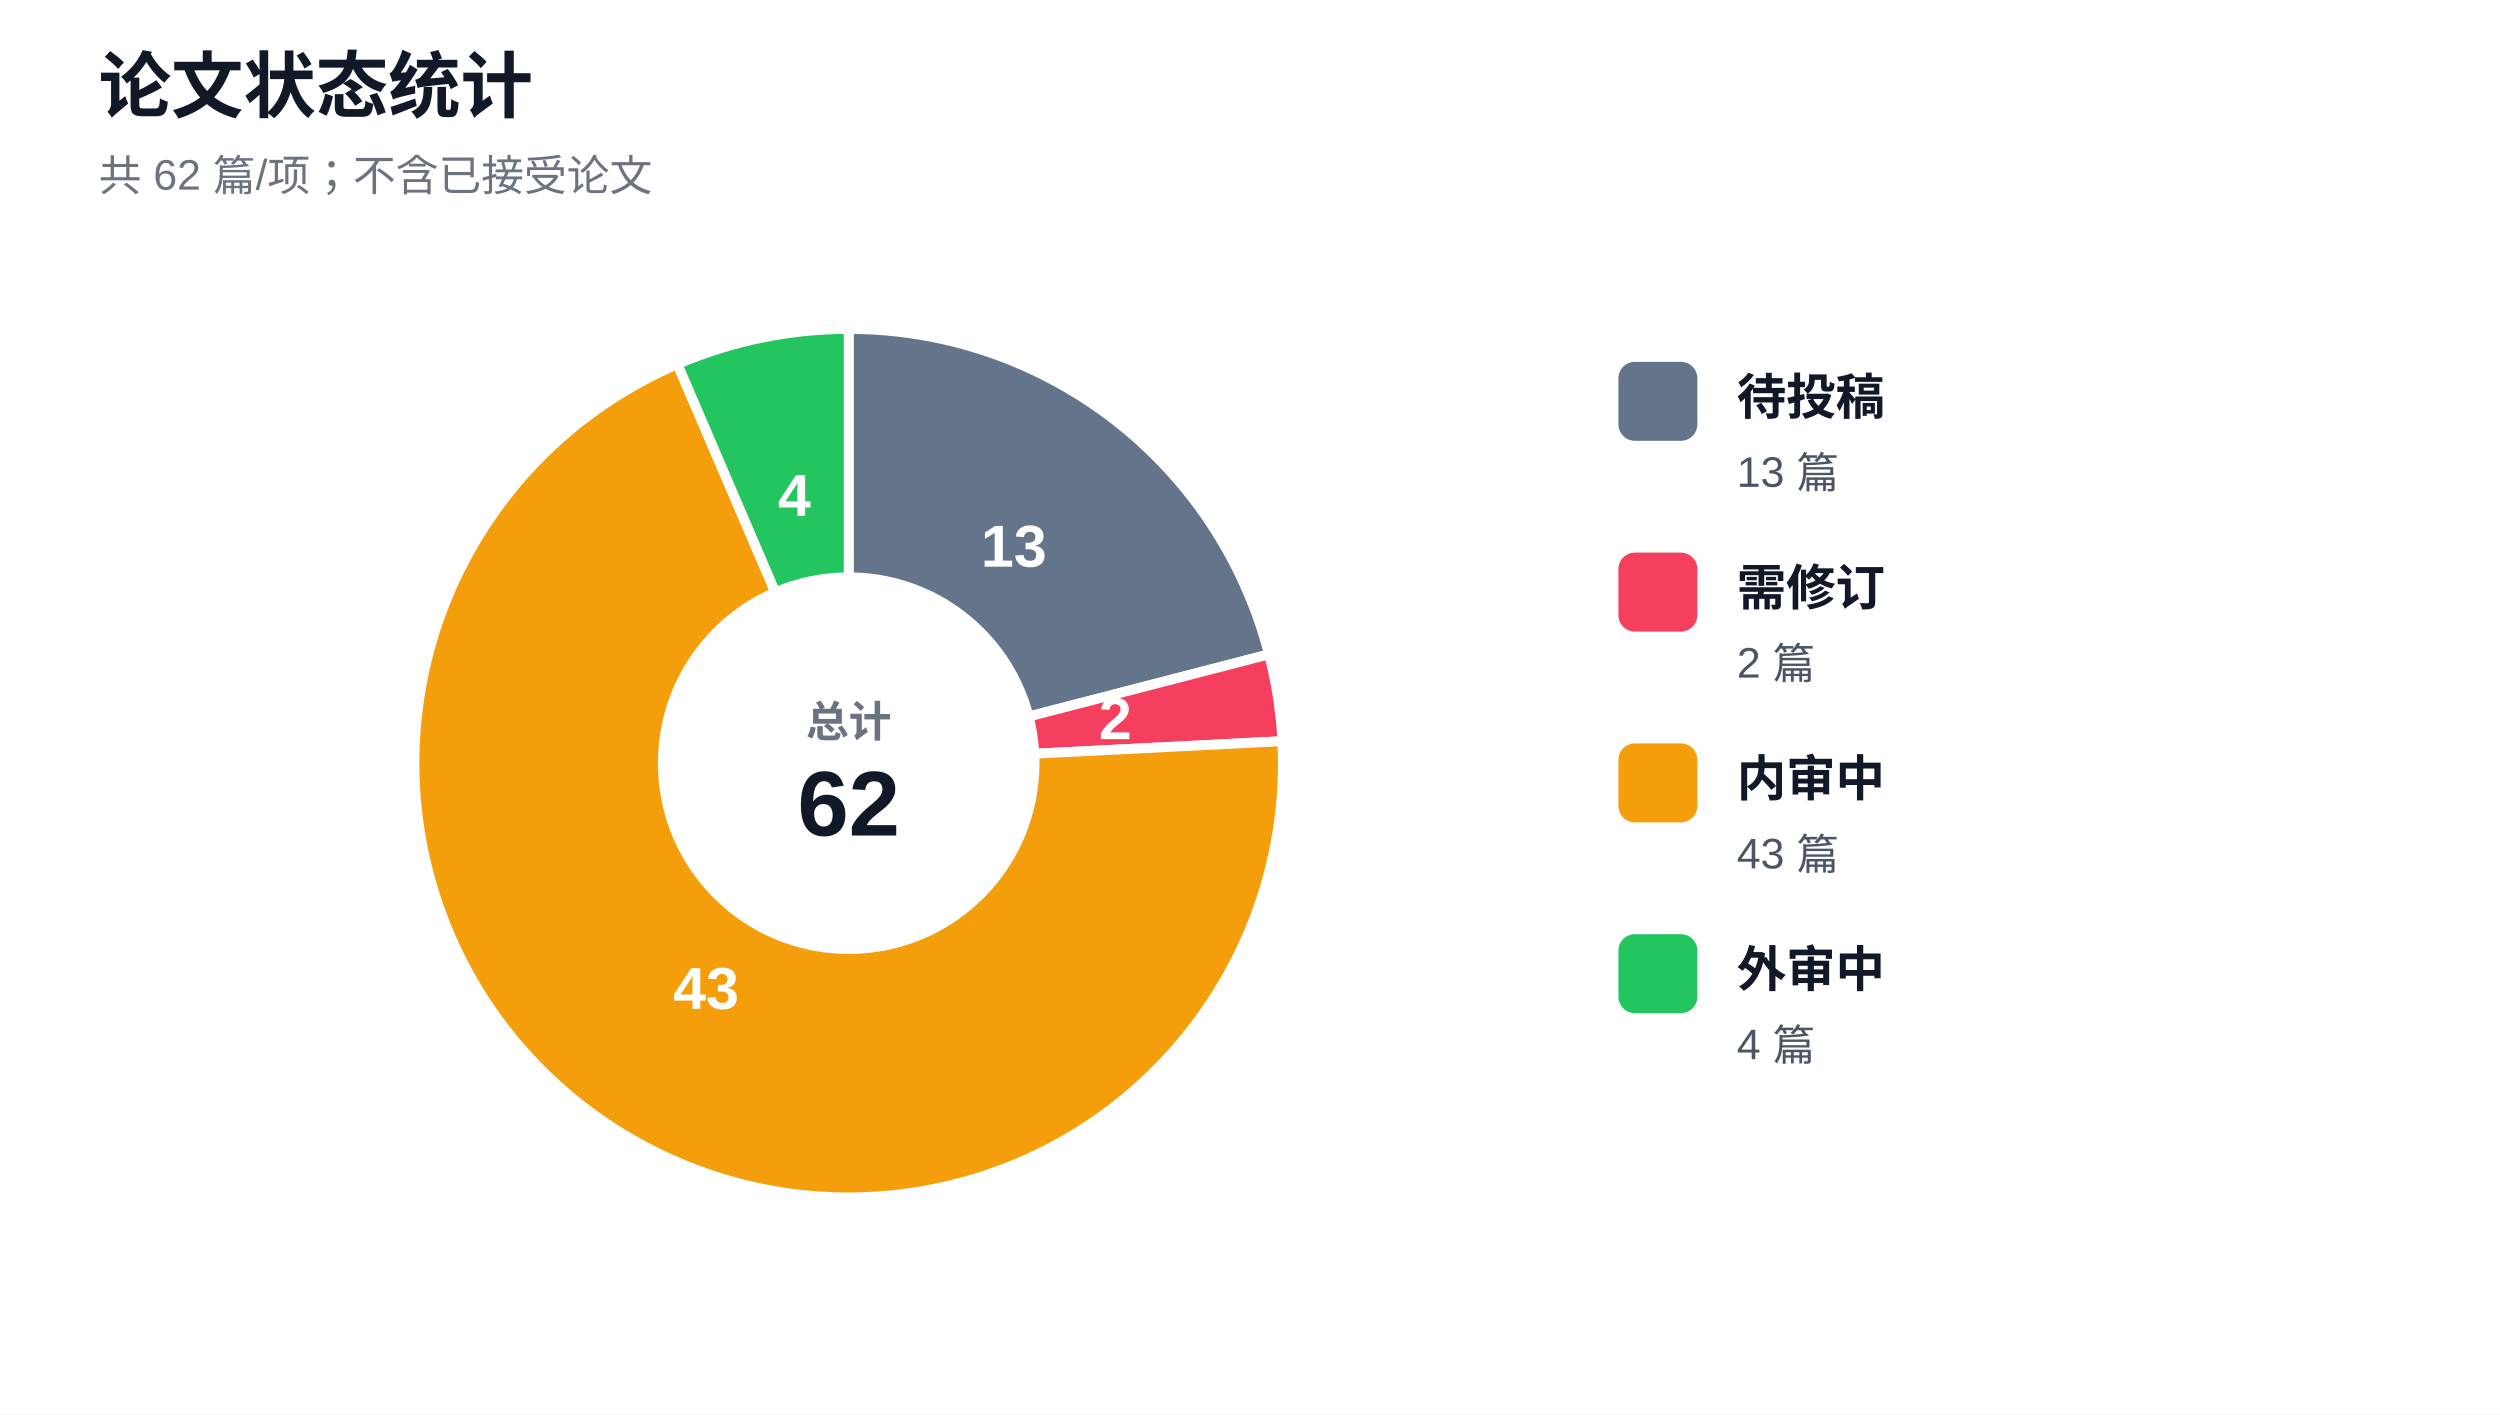
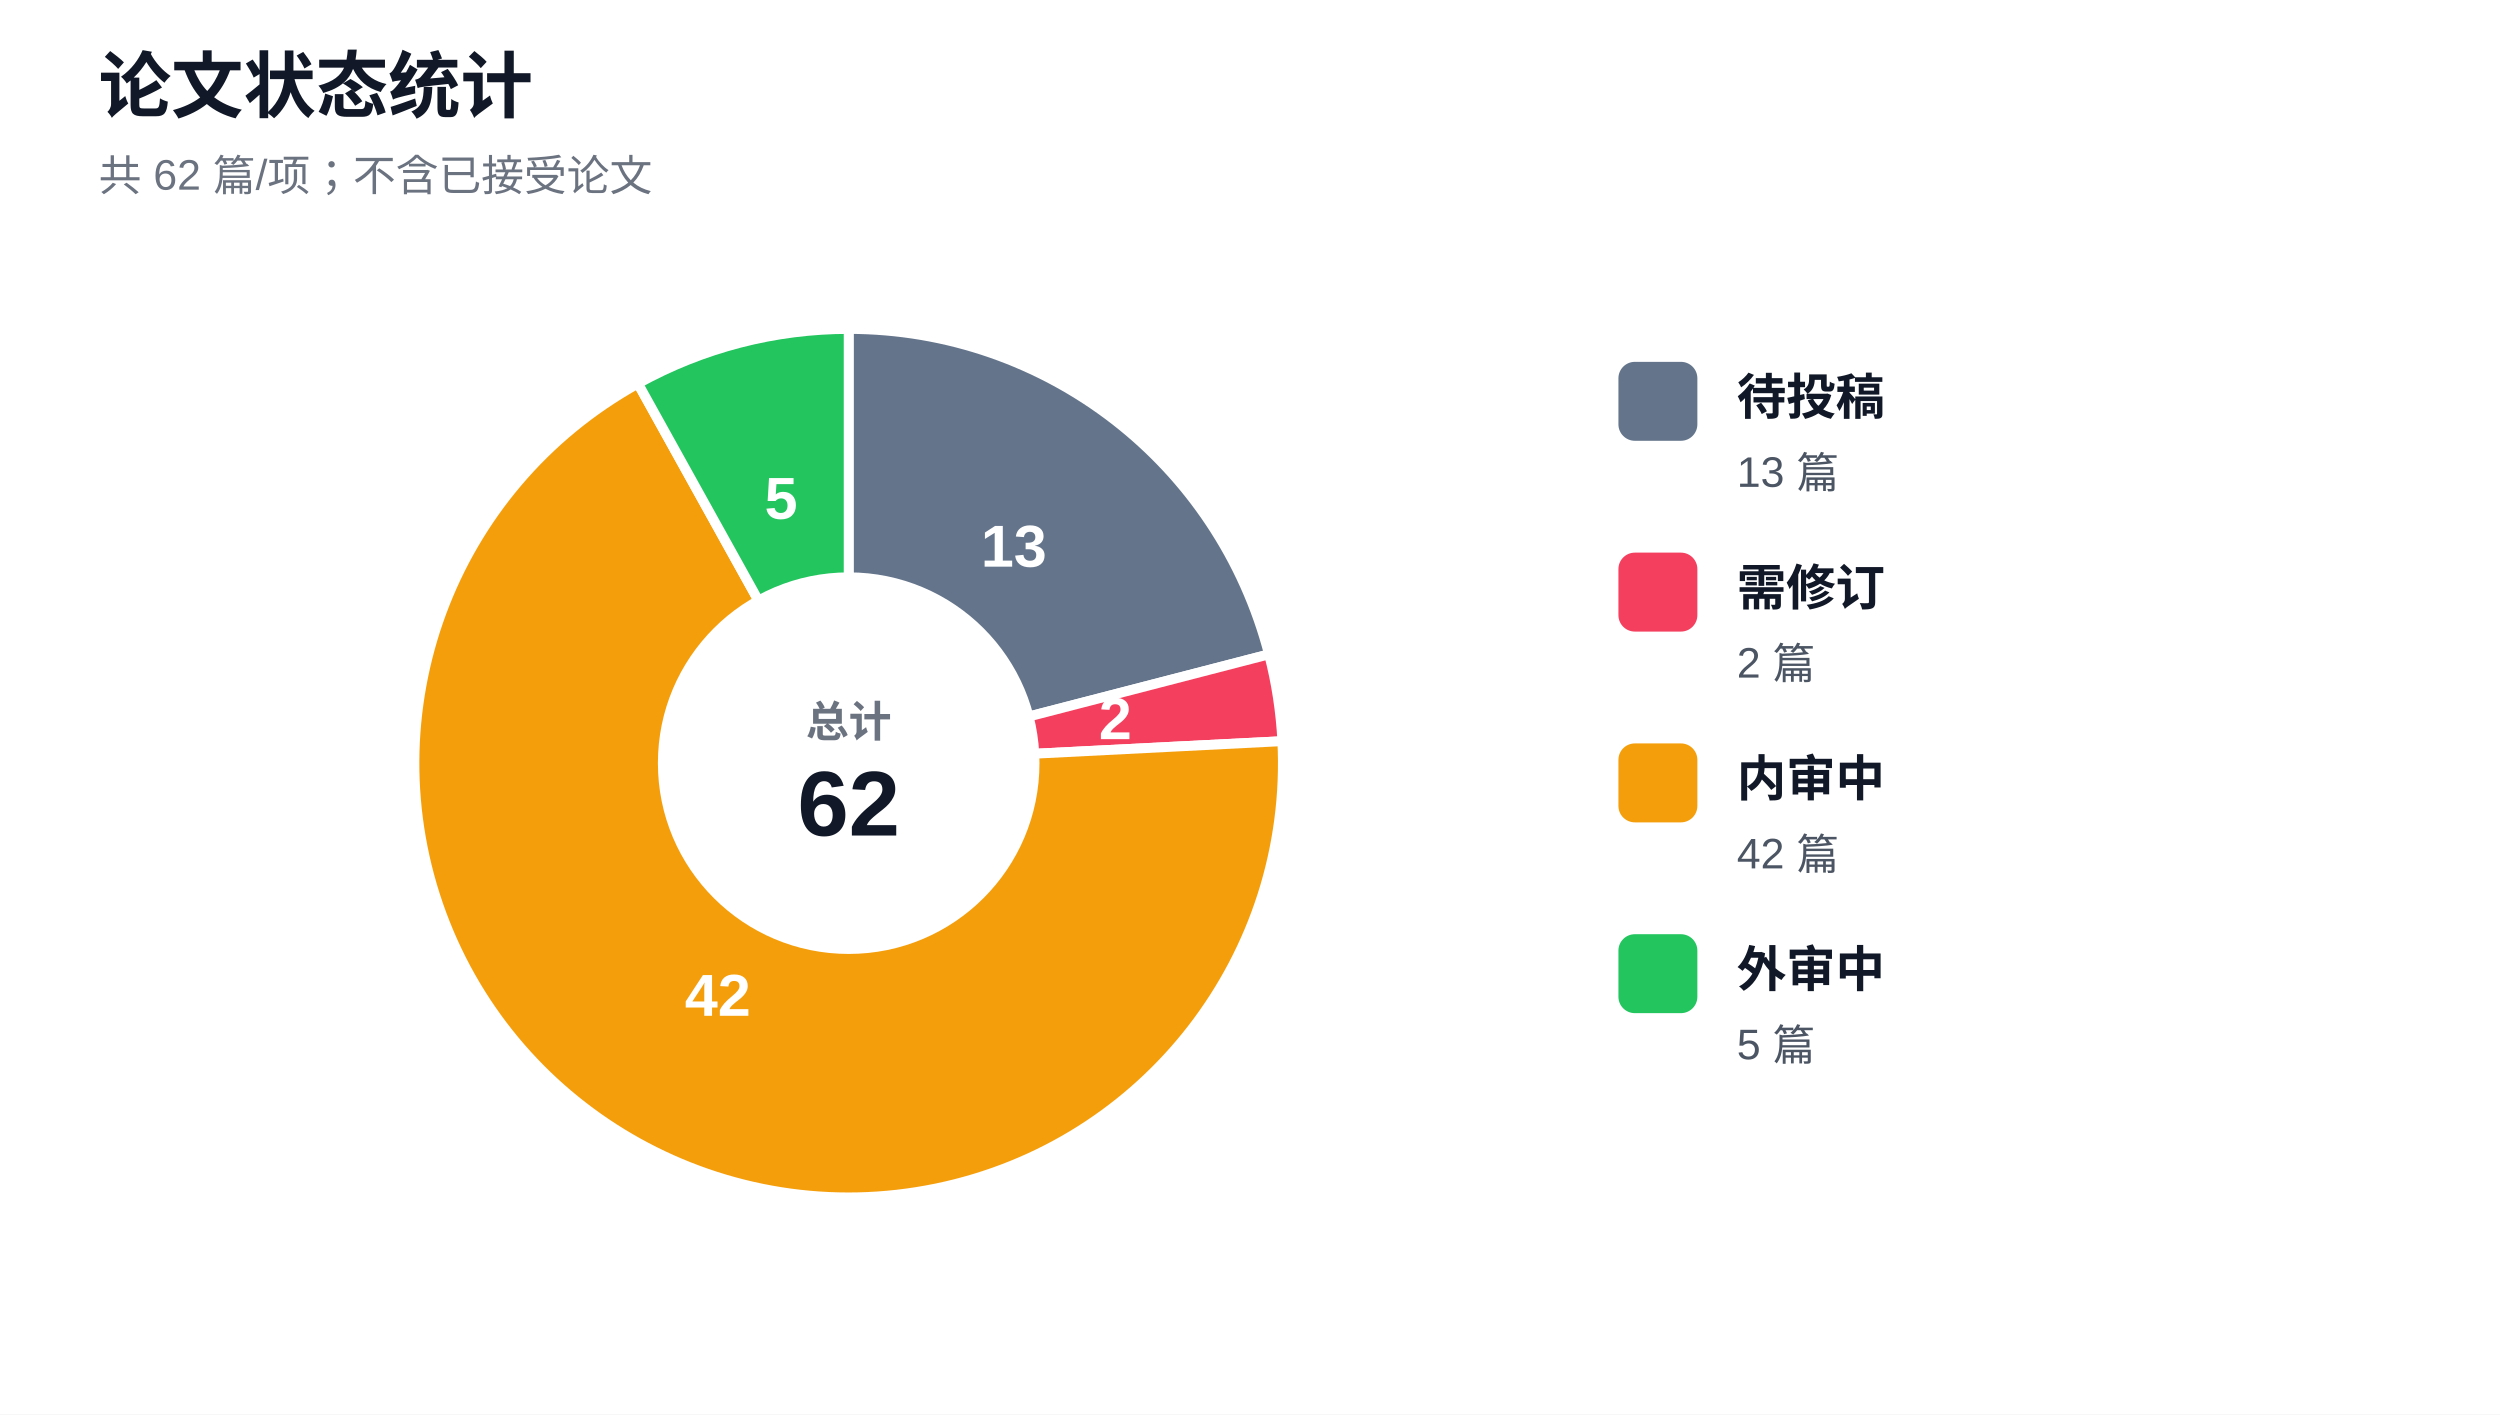
<svg xmlns="http://www.w3.org/2000/svg" width="760" height="430" viewBox="0 0 760 430" role="img" aria-labelledby="title desc">
  <rect width="760" height="430" fill="#ffffff" />
  <text x="30" y="34" fill="#111827" font-family="Arial, Microsoft YaHei, sans-serif" font-size="22" font-weight="700">论文状态统计</text>
  <text x="30" y="58" fill="#6b7280" font-family="Arial, Microsoft YaHei, sans-serif" font-size="13">共 62 篇/项；不含已接受论文</text>
  <g font-family="Arial, Microsoft YaHei, sans-serif">
    <path d="M 258 232 L 258 100 A 132 132 0 0 1 385.786 198.914 Z" fill="#64748b" stroke="#ffffff" stroke-width="3" />
    <text x="308.193" y="167.156" fill="#ffffff" font-size="18" font-weight="800" text-anchor="middle" dominant-baseline="middle">13</text>
    <path d="M 258 232 L 385.786 198.914 A 132 132 0 0 1 389.831 225.314 Z" fill="#f43f5e" stroke="#ffffff" stroke-width="3" />
    <text x="339.054" y="219.583" fill="#ffffff" font-size="18" font-weight="800" text-anchor="middle" dominant-baseline="middle">2</text>
-     <path d="M 258 232 L 389.831 225.314 A 132 132 0 1 1 205.945 110.698 Z" fill="#f59e0b" stroke="#ffffff" stroke-width="3" />
-     <text x="214.625" y="301.589" fill="#ffffff" font-size="18" font-weight="800" text-anchor="middle" dominant-baseline="middle">43</text>
-     <path d="M 258 232 L 205.945 110.698 A 132 132 0 0 1 258 100 Z" fill="#22c55e" stroke="#ffffff" stroke-width="3" />
-     <text x="241.494" y="151.679" fill="#ffffff" font-size="18" font-weight="800" text-anchor="middle" dominant-baseline="middle">4</text>
+     <path d="M 258 232 L 389.831 225.314 A 132 132 0 1 1 193.94 116.586 Z" fill="#f59e0b" stroke="#ffffff" stroke-width="3" />
+     <text x="218.205" y="303.696" fill="#ffffff" font-size="18" font-weight="800" text-anchor="middle" dominant-baseline="middle">42</text>
+     <path d="M 258 232 L 193.94 116.586 A 132 132 0 0 1 258 100 Z" fill="#22c55e" stroke="#ffffff" stroke-width="3" />
+     <text x="237.446" y="152.618" fill="#ffffff" font-size="18" font-weight="800" text-anchor="middle" dominant-baseline="middle">5</text>
    <circle cx="258" cy="232" r="58" fill="#ffffff" />
    <text x="258" y="224" fill="#6b7280" font-size="13" font-weight="700" text-anchor="middle">总计</text>
    <text x="258" y="254" fill="#111827" font-size="28" font-weight="700" text-anchor="middle">62</text>
  </g>
  <g font-family="Arial, Microsoft YaHei, sans-serif">
    <rect x="492" y="110" width="24" height="24" rx="5" fill="#64748b" />
    <text x="528" y="126" fill="#111827" font-size="15" font-weight="700">待投稿</text>
    <text x="528" y="148" fill="#4b5563" font-size="13">13 篇</text>
    <rect x="492" y="168" width="24" height="24" rx="5" fill="#f43f5e" />
    <text x="528" y="184" fill="#111827" font-size="15" font-weight="700">需修订</text>
    <text x="528" y="206" fill="#4b5563" font-size="13">2 篇</text>
    <rect x="492" y="226" width="24" height="24" rx="5" fill="#f59e0b" />
    <text x="528" y="242" fill="#111827" font-size="15" font-weight="700">内审中</text>
-     <text x="528" y="264" fill="#4b5563" font-size="13">43 篇</text>
+     <text x="528" y="264" fill="#4b5563" font-size="13">42 篇</text>
    <rect x="492" y="284" width="24" height="24" rx="5" fill="#22c55e" />
    <text x="528" y="300" fill="#111827" font-size="15" font-weight="700">外审中</text>
-     <text x="528" y="322" fill="#4b5563" font-size="13">4 篇</text>
+     <text x="528" y="322" fill="#4b5563" font-size="13">5 篇</text>
  </g>
</svg>
